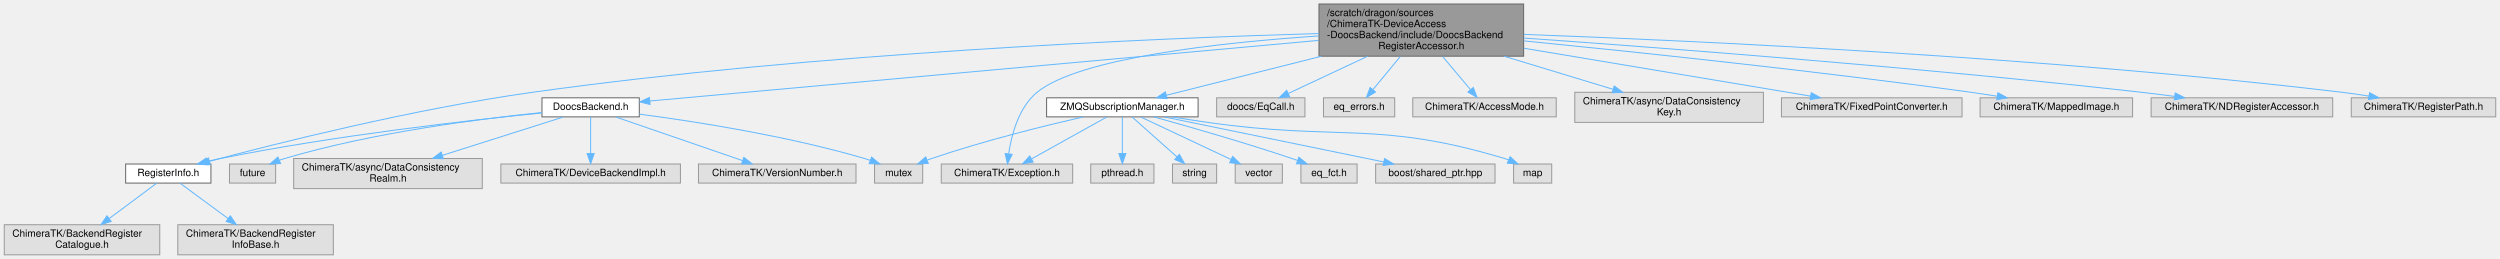
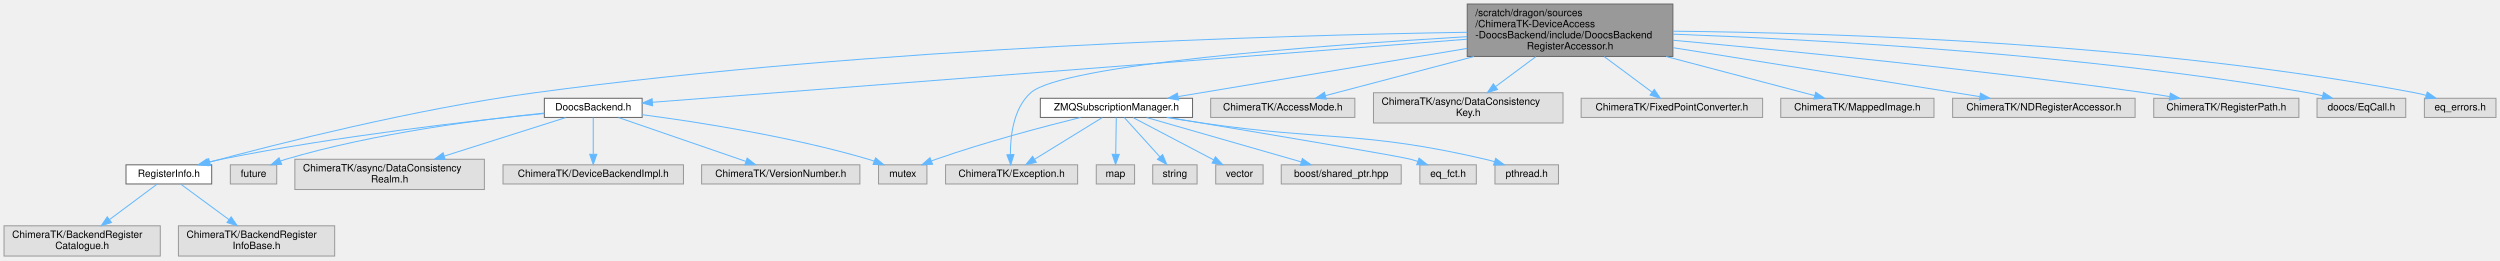
- <svg xmlns="http://www.w3.org/2000/svg" xmlns:xlink="http://www.w3.org/1999/xlink" width="2492pt" height="258pt" viewBox="0.00 0.00 2491.50 258.00">
+ <svg xmlns="http://www.w3.org/2000/svg" xmlns:xlink="http://www.w3.org/1999/xlink" width="2480pt" height="258pt" viewBox="0.00 0.00 2480.00 258.00">
  <g id="graph0" class="graph" transform="scale(1 1) rotate(0) translate(4 254)">
    <g id="Node000001" class="node">
      <g id="a_Node000001">
        <a xlink:title=" ">
-           <polygon fill="#999999" stroke="#666666" points="1514.5,-250 1310.5,-250 1310.5,-198 1514.5,-198 1514.5,-250" />
-           <text text-anchor="start" x="1318.5" y="-238" font-family="Helvetica,sans-Serif" font-size="10.00">/scratch/dragon/sources</text>
-           <text text-anchor="start" x="1318.5" y="-227" font-family="Helvetica,sans-Serif" font-size="10.00">/ChimeraTK-DeviceAccess</text>
-           <text text-anchor="start" x="1318.5" y="-216" font-family="Helvetica,sans-Serif" font-size="10.00">-DoocsBackend/include/DoocsBackend</text>
-           <text text-anchor="middle" x="1412.5" y="-205" font-family="Helvetica,sans-Serif" font-size="10.00">RegisterAccessor.h</text>
+           <polygon fill="#999999" stroke="#666666" points="1655.5,-250 1451.5,-250 1451.5,-198 1655.5,-198 1655.5,-250" />
+           <text text-anchor="start" x="1459.5" y="-238" font-family="Helvetica,sans-Serif" font-size="10.00">/scratch/dragon/sources</text>
+           <text text-anchor="start" x="1459.5" y="-227" font-family="Helvetica,sans-Serif" font-size="10.00">/ChimeraTK-DeviceAccess</text>
+           <text text-anchor="start" x="1459.5" y="-216" font-family="Helvetica,sans-Serif" font-size="10.00">-DoocsBackend/include/DoocsBackend</text>
+           <text text-anchor="middle" x="1553.5" y="-205" font-family="Helvetica,sans-Serif" font-size="10.00">RegisterAccessor.h</text>
        </a>
      </g>
    </g>
    <g id="Node000002" class="node">
      <g id="a_Node000002">
        <a xlink:href="_doocs_backend_8h.html" target="_top" xlink:title=" ">
          <polygon fill="white" stroke="#666666" points="633,-156.5 536,-156.5 536,-137.5 633,-137.5 633,-156.5" />
          <text text-anchor="middle" x="584.5" y="-144.5" font-family="Helvetica,sans-Serif" font-size="10.00">DoocsBackend.h</text>
        </a>
      </g>
    </g>
    <g id="edge1_Node000001_Node000002" class="edge">
      <g id="a_edge1_Node000001_Node000002">
        <a xlink:title=" ">
-           <path fill="none" stroke="#63b8ff" d="M1310.14,-213.73C1134.96,-197.86 783.09,-165.99 643.51,-153.34" />
-           <polygon fill="#63b8ff" stroke="#63b8ff" points="643.71,-149.85 633.43,-152.43 643.08,-156.82 643.71,-149.85" />
+           <path fill="none" stroke="#63b8ff" d="M1451.17,-215.08C1248.86,-199.42 803.42,-164.94 643.29,-152.55" />
+           <polygon fill="#63b8ff" stroke="#63b8ff" points="643.4,-149.05 633.16,-151.77 642.86,-156.03 643.4,-149.05" />
        </a>
      </g>
    </g>
    <g id="Node000003" class="node">
      <g id="a_Node000003">
        <a xlink:href="_register_info_8h.html" target="_top" xlink:title=" ">
          <polygon fill="white" stroke="#666666" points="206,-90.5 121,-90.5 121,-71.5 206,-71.5 206,-90.5" />
          <text text-anchor="middle" x="163.5" y="-78.5" font-family="Helvetica,sans-Serif" font-size="10.00">RegisterInfo.h</text>
        </a>
      </g>
    </g>
    <g id="edge10_Node000001_Node000003" class="edge">
      <g id="a_edge10_Node000001_Node000003">
        <a xlink:title=" ">
-           <path fill="none" stroke="#63b8ff" d="M1310.37,-220.62C1144.98,-215.73 808.61,-201.45 526.5,-162 408.26,-145.47 271.34,-111.05 204.49,-93.23" />
-           <polygon fill="#63b8ff" stroke="#63b8ff" points="205.33,-89.83 194.76,-90.62 203.51,-96.59 205.33,-89.83" />
+           <path fill="none" stroke="#63b8ff" d="M1451.34,-221.99C1266.16,-219.03 863.03,-207.44 526.5,-162 407.88,-145.98 270.6,-111.18 203.96,-93.22" />
+           <polygon fill="#63b8ff" stroke="#63b8ff" points="204.83,-89.83 194.27,-90.59 203,-96.59 204.83,-89.83" />
        </a>
      </g>
    </g>
    <g id="Node000011" class="node">
      <g id="a_Node000011">
        <a xlink:href="_z_m_q_subscription_manager_8h.html" target="_top" xlink:title=" ">
-           <polygon fill="white" stroke="#666666" points="1190,-156.5 1039,-156.5 1039,-137.5 1190,-137.5 1190,-156.5" />
-           <text text-anchor="middle" x="1114.5" y="-144.5" font-family="Helvetica,sans-Serif" font-size="10.00">ZMQSubscriptionManager.h</text>
+           <polygon fill="white" stroke="#666666" points="1179,-156.5 1028,-156.5 1028,-137.5 1179,-137.5 1179,-156.5" />
+           <text text-anchor="middle" x="1103.5" y="-144.5" font-family="Helvetica,sans-Serif" font-size="10.00">ZMQSubscriptionManager.h</text>
        </a>
      </g>
    </g>
    <g id="edge11_Node000001_Node000011" class="edge">
      <g id="a_edge11_Node000001_Node000011">
        <a xlink:title=" ">
-           <path fill="none" stroke="#63b8ff" d="M1312.86,-197.92C1260.45,-184.73 1198.85,-169.23 1158.37,-159.04" />
-           <polygon fill="#63b8ff" stroke="#63b8ff" points="1159.1,-155.62 1148.55,-156.57 1157.39,-162.4 1159.1,-155.62" />
-         </a>
-       </g>
-     </g>
-     <g id="Node000013" class="node">
-       <g id="a_Node000013">
+           <path fill="none" stroke="#63b8ff" d="M1451.39,-205.98C1363.1,-191.27 1238.38,-170.48 1164.74,-158.21" />
+           <polygon fill="#63b8ff" stroke="#63b8ff" points="1165.13,-154.72 1154.69,-156.53 1163.98,-161.63 1165.13,-154.72" />
+         </a>
+       </g>
+     </g>
+     <g id="Node000012" class="node">
+       <g id="a_Node000012">
        <a xlink:title=" ">
          <polygon fill="#e0e0e0" stroke="#999999" points="1065,-90.5 934,-90.5 934,-71.5 1065,-71.5 1065,-90.5" />
          <text text-anchor="middle" x="999.5" y="-78.5" font-family="Helvetica,sans-Serif" font-size="10.00">ChimeraTK/Exception.h</text>
        </a>
      </g>
    </g>
-     <g id="edge24_Node000001_Node000013" class="edge">
-       <g id="a_edge24_Node000001_Node000013">
-         <a xlink:title=" ">
-           <path fill="none" stroke="#63b8ff" d="M1310.3,-218.17C1211.7,-211.53 1071.41,-196.24 1029.5,-162 1011.04,-146.92 1003.94,-119.26 1001.2,-100.75" />
-           <polygon fill="#63b8ff" stroke="#63b8ff" points="1004.65,-100.12 1000.01,-90.6 997.7,-100.94 1004.65,-100.12" />
+     <g id="edge22_Node000001_Node000012" class="edge">
+       <g id="a_edge22_Node000001_Node000012">
+         <a xlink:title=" ">
+           <path fill="none" stroke="#63b8ff" d="M1451.4,-217.62C1305.19,-208.99 1050.19,-190.11 1018.5,-162 1001.34,-146.78 998.24,-119.16 998.3,-100.69" />
+           <polygon fill="#63b8ff" stroke="#63b8ff" points="1001.81,-100.69 998.66,-90.57 994.81,-100.44 1001.81,-100.69" />
        </a>
      </g>
    </g>
    <g id="Node000019" class="node">
      <g id="a_Node000019">
        <a xlink:title=" ">
-           <polygon fill="#e0e0e0" stroke="#999999" points="1296.5,-156.5 1208.5,-156.5 1208.5,-137.5 1296.5,-137.5 1296.5,-156.5" />
-           <text text-anchor="middle" x="1252.5" y="-144.5" font-family="Helvetica,sans-Serif" font-size="10.00">doocs/EqCall.h</text>
+           <polygon fill="#e0e0e0" stroke="#999999" points="1340,-156.5 1197,-156.5 1197,-137.5 1340,-137.5 1340,-156.5" />
+           <text text-anchor="middle" x="1268.5" y="-144.5" font-family="Helvetica,sans-Serif" font-size="10.00">ChimeraTK/AccessMode.h</text>
        </a>
      </g>
    </g>
    <g id="edge20_Node000001_Node000019" class="edge">
      <g id="a_edge20_Node000001_Node000019">
        <a xlink:title=" ">
-           <path fill="none" stroke="#63b8ff" d="M1358.78,-197.82C1332.32,-185.42 1301.56,-171 1279.96,-160.87" />
-           <polygon fill="#63b8ff" stroke="#63b8ff" points="1281.27,-157.62 1270.73,-156.54 1278.3,-163.96 1281.27,-157.62" />
+           <path fill="none" stroke="#63b8ff" d="M1458.2,-197.92C1408.29,-184.79 1349.67,-169.36 1310.95,-159.17" />
+           <polygon fill="#63b8ff" stroke="#63b8ff" points="1311.62,-155.73 1301.06,-156.57 1309.84,-162.5 1311.62,-155.73" />
        </a>
      </g>
    </g>
    <g id="Node000020" class="node">
      <g id="a_Node000020">
        <a xlink:title=" ">
-           <polygon fill="#e0e0e0" stroke="#999999" points="1386,-156.5 1315,-156.5 1315,-137.5 1386,-137.5 1386,-156.5" />
-           <text text-anchor="middle" x="1350.5" y="-144.5" font-family="Helvetica,sans-Serif" font-size="10.00">eq_errors.h</text>
+           <polygon fill="#e0e0e0" stroke="#999999" points="1546.5,-162 1358.5,-162 1358.5,-132 1546.5,-132 1546.5,-162" />
+           <text text-anchor="start" x="1366.5" y="-150" font-family="Helvetica,sans-Serif" font-size="10.00">ChimeraTK/async/DataConsistency</text>
+           <text text-anchor="middle" x="1452.5" y="-139" font-family="Helvetica,sans-Serif" font-size="10.00">Key.h</text>
        </a>
      </g>
    </g>
    <g id="edge21_Node000001_Node000020" class="edge">
      <g id="a_edge21_Node000001_Node000020">
        <a xlink:title=" ">
-           <path fill="none" stroke="#63b8ff" d="M1391.51,-197.61C1382.58,-186.81 1372.41,-174.5 1364.43,-164.85" />
-           <polygon fill="#63b8ff" stroke="#63b8ff" points="1366.89,-162.33 1357.82,-156.85 1361.49,-166.79 1366.89,-162.33" />
+           <path fill="none" stroke="#63b8ff" d="M1519.59,-197.82C1506.55,-188.14 1491.85,-177.22 1479.55,-168.08" />
+           <polygon fill="#63b8ff" stroke="#63b8ff" points="1481.57,-165.23 1471.46,-162.08 1477.4,-170.85 1481.57,-165.23" />
        </a>
      </g>
    </g>
    <g id="Node000021" class="node">
      <g id="a_Node000021">
        <a xlink:title=" ">
-           <polygon fill="#e0e0e0" stroke="#999999" points="1547,-156.5 1404,-156.5 1404,-137.5 1547,-137.5 1547,-156.5" />
-           <text text-anchor="middle" x="1475.5" y="-144.5" font-family="Helvetica,sans-Serif" font-size="10.00">ChimeraTK/AccessMode.h</text>
-         </a>
-       </g>
-     </g>
-     <g id="edge22_Node000001_Node000021" class="edge">
-       <g id="a_edge22_Node000001_Node000021">
-         <a xlink:title=" ">
-           <path fill="none" stroke="#63b8ff" d="M1433.83,-197.61C1443,-186.7 1453.45,-174.25 1461.59,-164.56" />
-           <polygon fill="#63b8ff" stroke="#63b8ff" points="1464.31,-166.76 1468.06,-156.85 1458.95,-162.26 1464.31,-166.76" />
+           <polygon fill="#e0e0e0" stroke="#999999" points="1744.5,-156.5 1564.5,-156.5 1564.5,-137.5 1744.5,-137.5 1744.5,-156.5" />
+           <text text-anchor="middle" x="1654.5" y="-144.5" font-family="Helvetica,sans-Serif" font-size="10.00">ChimeraTK/FixedPointConverter.h</text>
+         </a>
+       </g>
+     </g>
+     <g id="edge23_Node000001_Node000021" class="edge">
+       <g id="a_edge23_Node000001_Node000021">
+         <a xlink:title=" ">
+           <path fill="none" stroke="#63b8ff" d="M1587.41,-197.82C1603.21,-186.09 1621.44,-172.55 1634.91,-162.55" />
+           <polygon fill="#63b8ff" stroke="#63b8ff" points="1637.05,-165.32 1642.99,-156.54 1632.88,-159.7 1637.05,-165.32" />
        </a>
      </g>
    </g>
    <g id="Node000022" class="node">
      <g id="a_Node000022">
        <a xlink:title=" ">
-           <polygon fill="#e0e0e0" stroke="#999999" points="1753.5,-162 1565.5,-162 1565.5,-132 1753.5,-132 1753.5,-162" />
-           <text text-anchor="start" x="1573.5" y="-150" font-family="Helvetica,sans-Serif" font-size="10.00">ChimeraTK/async/DataConsistency</text>
-           <text text-anchor="middle" x="1659.5" y="-139" font-family="Helvetica,sans-Serif" font-size="10.00">Key.h</text>
-         </a>
-       </g>
-     </g>
-     <g id="edge23_Node000001_Node000022" class="edge">
-       <g id="a_edge23_Node000001_Node000022">
-         <a xlink:title=" ">
-           <path fill="none" stroke="#63b8ff" d="M1495.09,-197.92C1530.8,-187.08 1571.66,-174.67 1603.72,-164.94" />
-           <polygon fill="#63b8ff" stroke="#63b8ff" points="1604.81,-168.26 1613.36,-162.01 1602.78,-161.57 1604.81,-168.26" />
+           <polygon fill="#e0e0e0" stroke="#999999" points="1914.5,-156.5 1762.5,-156.5 1762.5,-137.5 1914.5,-137.5 1914.5,-156.5" />
+           <text text-anchor="middle" x="1838.5" y="-144.5" font-family="Helvetica,sans-Serif" font-size="10.00">ChimeraTK/MappedImage.h</text>
+         </a>
+       </g>
+     </g>
+     <g id="edge24_Node000001_Node000022" class="edge">
+       <g id="a_edge24_Node000001_Node000022">
+         <a xlink:title=" ">
+           <path fill="none" stroke="#63b8ff" d="M1648.8,-197.92C1698.71,-184.79 1757.33,-169.36 1796.05,-159.17" />
+           <polygon fill="#63b8ff" stroke="#63b8ff" points="1797.16,-162.5 1805.94,-156.57 1795.38,-155.73 1797.16,-162.5" />
        </a>
      </g>
    </g>
    <g id="Node000023" class="node">
      <g id="a_Node000023">
        <a xlink:title=" ">
-           <polygon fill="#e0e0e0" stroke="#999999" points="1951.5,-156.5 1771.5,-156.5 1771.5,-137.5 1951.5,-137.5 1951.5,-156.5" />
-           <text text-anchor="middle" x="1861.5" y="-144.5" font-family="Helvetica,sans-Serif" font-size="10.00">ChimeraTK/FixedPointConverter.h</text>
+           <polygon fill="#e0e0e0" stroke="#999999" points="2114,-156.5 1933,-156.5 1933,-137.5 2114,-137.5 2114,-156.5" />
+           <text text-anchor="middle" x="2023.5" y="-144.5" font-family="Helvetica,sans-Serif" font-size="10.00">ChimeraTK/NDRegisterAccessor.h</text>
        </a>
      </g>
    </g>
    <g id="edge25_Node000001_Node000023" class="edge">
      <g id="a_edge25_Node000001_Node000023">
        <a xlink:title=" ">
-           <path fill="none" stroke="#63b8ff" d="M1514.67,-205.93C1602.78,-191.22 1727.08,-170.45 1800.48,-158.19" />
-           <polygon fill="#63b8ff" stroke="#63b8ff" points="1801.2,-161.62 1810.49,-156.52 1800.05,-154.72 1801.2,-161.62" />
+           <path fill="none" stroke="#63b8ff" d="M1655.77,-206.68C1748.29,-191.92 1881.66,-170.63 1959.77,-158.17" />
+           <polygon fill="#63b8ff" stroke="#63b8ff" points="1960.62,-161.58 1969.95,-156.55 1959.52,-154.67 1960.62,-161.58" />
        </a>
      </g>
    </g>
    <g id="Node000024" class="node">
      <g id="a_Node000024">
        <a xlink:title=" ">
-           <polygon fill="#e0e0e0" stroke="#999999" points="2121.5,-156.5 1969.5,-156.5 1969.5,-137.5 2121.5,-137.5 2121.5,-156.5" />
-           <text text-anchor="middle" x="2045.5" y="-144.5" font-family="Helvetica,sans-Serif" font-size="10.00">ChimeraTK/MappedImage.h</text>
+           <polygon fill="#e0e0e0" stroke="#999999" points="2276.5,-156.5 2132.5,-156.5 2132.5,-137.5 2276.5,-137.5 2276.5,-156.5" />
+           <text text-anchor="middle" x="2204.5" y="-144.5" font-family="Helvetica,sans-Serif" font-size="10.00">ChimeraTK/RegisterPath.h</text>
        </a>
      </g>
    </g>
    <g id="edge26_Node000001_Node000024" class="edge">
      <g id="a_edge26_Node000001_Node000024">
        <a xlink:title=" ">
-           <path fill="none" stroke="#63b8ff" d="M1514.71,-213.24C1624.93,-202.33 1805.45,-183.38 1960.5,-162 1968.91,-160.84 1977.77,-159.51 1986.47,-158.13" />
-           <polygon fill="#63b8ff" stroke="#63b8ff" points="1987.26,-161.55 1996.57,-156.51 1986.14,-154.64 1987.26,-161.55" />
+           <path fill="none" stroke="#63b8ff" d="M1655.68,-214.07C1769.94,-203.62 1960.37,-184.8 2123.5,-162 2131.54,-160.88 2140,-159.56 2148.31,-158.19" />
+           <polygon fill="#63b8ff" stroke="#63b8ff" points="2149.04,-161.62 2158.32,-156.51 2147.88,-154.72 2149.04,-161.62" />
        </a>
      </g>
    </g>
    <g id="Node000025" class="node">
      <g id="a_Node000025">
        <a xlink:title=" ">
-           <polygon fill="#e0e0e0" stroke="#999999" points="2321,-156.5 2140,-156.5 2140,-137.5 2321,-137.5 2321,-156.5" />
-           <text text-anchor="middle" x="2230.5" y="-144.5" font-family="Helvetica,sans-Serif" font-size="10.00">ChimeraTK/NDRegisterAccessor.h</text>
+           <polygon fill="#e0e0e0" stroke="#999999" points="2382.5,-156.5 2294.5,-156.5 2294.5,-137.5 2382.5,-137.5 2382.5,-156.5" />
+           <text text-anchor="middle" x="2338.5" y="-144.5" font-family="Helvetica,sans-Serif" font-size="10.00">doocs/EqCall.h</text>
        </a>
      </g>
    </g>
    <g id="edge27_Node000001_Node000025" class="edge">
      <g id="a_edge27_Node000001_Node000025">
        <a xlink:title=" ">
-           <path fill="none" stroke="#63b8ff" d="M1514.63,-216.08C1654.02,-206.23 1911.54,-186.61 2130.5,-162 2141.17,-160.8 2152.46,-159.37 2163.46,-157.9" />
-           <polygon fill="#63b8ff" stroke="#63b8ff" points="2164.02,-161.35 2173.46,-156.53 2163.07,-154.42 2164.02,-161.35" />
+           <path fill="none" stroke="#63b8ff" d="M1655.75,-220.12C1797.91,-214.85 2062.91,-200.37 2285.5,-162 2290.23,-161.18 2295.16,-160.15 2300.02,-159" />
+           <polygon fill="#63b8ff" stroke="#63b8ff" points="2300.97,-162.38 2309.82,-156.56 2299.27,-155.58 2300.97,-162.38" />
        </a>
      </g>
    </g>
    <g id="Node000026" class="node">
      <g id="a_Node000026">
        <a xlink:title=" ">
-           <polygon fill="#e0e0e0" stroke="#999999" points="2483.5,-156.5 2339.5,-156.5 2339.5,-137.5 2483.5,-137.5 2483.5,-156.5" />
-           <text text-anchor="middle" x="2411.5" y="-144.5" font-family="Helvetica,sans-Serif" font-size="10.00">ChimeraTK/RegisterPath.h</text>
+           <polygon fill="#e0e0e0" stroke="#999999" points="2472,-156.5 2401,-156.5 2401,-137.5 2472,-137.5 2472,-156.5" />
+           <text text-anchor="middle" x="2436.5" y="-144.5" font-family="Helvetica,sans-Serif" font-size="10.00">eq_errors.h</text>
        </a>
      </g>
    </g>
    <g id="edge28_Node000001_Node000026" class="edge">
      <g id="a_edge28_Node000001_Node000026">
        <a xlink:title=" ">
-           <path fill="none" stroke="#63b8ff" d="M1514.71,-219.71C1684.57,-213.45 2035.5,-197.2 2330.5,-162 2339.15,-160.97 2348.28,-159.63 2357.17,-158.2" />
-           <polygon fill="#63b8ff" stroke="#63b8ff" points="2357.77,-161.64 2367.06,-156.54 2356.62,-154.74 2357.77,-161.64" />
+           <path fill="none" stroke="#63b8ff" d="M1655.73,-223.06C1814.56,-221.47 2129.58,-211.6 2391.5,-162 2395.17,-161.3 2398.97,-160.41 2402.72,-159.41" />
+           <polygon fill="#63b8ff" stroke="#63b8ff" points="2403.84,-162.73 2412.47,-156.59 2401.89,-156.01 2403.84,-162.73" />
        </a>
      </g>
    </g>
    <g id="edge2_Node000002_Node000003" class="edge">
      <g id="a_edge2_Node000002_Node000003">
        <a xlink:title=" ">
          <path fill="none" stroke="#63b8ff" d="M535.82,-141.41C464.9,-134.28 329.26,-118.92 215.5,-96 211.27,-95.15 206.88,-94.15 202.52,-93.08" />
          <polygon fill="#63b8ff" stroke="#63b8ff" points="203.05,-89.61 192.5,-90.51 201.31,-96.39 203.05,-89.61" />
        </a>
      </g>
    </g>
    <g id="Node000006" class="node">
      <g id="a_Node000006">
        <a xlink:title=" ">
          <polygon fill="#e0e0e0" stroke="#999999" points="476.5,-96 288.5,-96 288.5,-66 476.5,-66 476.5,-96" />
          <text text-anchor="start" x="296.5" y="-84" font-family="Helvetica,sans-Serif" font-size="10.00">ChimeraTK/async/DataConsistency</text>
          <text text-anchor="middle" x="382.5" y="-73" font-family="Helvetica,sans-Serif" font-size="10.00">Realm.h</text>
        </a>
      </g>
    </g>
    <g id="edge5_Node000002_Node000006" class="edge">
      <g id="a_edge5_Node000002_Node000006">
        <a xlink:title=" ">
          <path fill="none" stroke="#63b8ff" d="M557.26,-137.37C526.48,-127.62 475.62,-111.5 436.68,-99.16" />
          <polygon fill="#63b8ff" stroke="#63b8ff" points="437.64,-95.8 427.05,-96.12 435.53,-102.47 437.64,-95.8" />
        </a>
      </g>
    </g>
    <g id="Node000007" class="node">
      <g id="a_Node000007">
        <a xlink:title=" ">
          <polygon fill="#e0e0e0" stroke="#999999" points="674,-90.5 495,-90.5 495,-71.5 674,-71.5 674,-90.5" />
          <text text-anchor="middle" x="584.5" y="-78.5" font-family="Helvetica,sans-Serif" font-size="10.00">ChimeraTK/DeviceBackendImpl.h</text>
        </a>
      </g>
    </g>
    <g id="edge6_Node000002_Node000007" class="edge">
      <g id="a_edge6_Node000002_Node000007">
        <a xlink:title=" ">
          <path fill="none" stroke="#63b8ff" d="M584.5,-137.37C584.5,-128.16 584.5,-113.29 584.5,-101.27" />
          <polygon fill="#63b8ff" stroke="#63b8ff" points="588,-100.91 584.5,-90.91 581,-100.91 588,-100.91" />
        </a>
      </g>
    </g>
    <g id="Node000008" class="node">
      <g id="a_Node000008">
        <a xlink:title=" ">
          <polygon fill="#e0e0e0" stroke="#999999" points="849,-90.5 692,-90.5 692,-71.5 849,-71.5 849,-90.5" />
          <text text-anchor="middle" x="770.5" y="-78.5" font-family="Helvetica,sans-Serif" font-size="10.00">ChimeraTK/VersionNumber.h</text>
        </a>
      </g>
    </g>
    <g id="edge7_Node000002_Node000008" class="edge">
      <g id="a_edge7_Node000002_Node000008">
        <a xlink:title=" ">
          <path fill="none" stroke="#63b8ff" d="M609.58,-137.37C642.12,-126.17 699.05,-106.58 735.74,-93.96" />
          <polygon fill="#63b8ff" stroke="#63b8ff" points="737.2,-97.16 745.52,-90.6 734.92,-90.54 737.2,-97.16" />
        </a>
      </g>
    </g>
    <g id="Node000009" class="node">
      <g id="a_Node000009">
        <a xlink:title=" ">
          <polygon fill="#e0e0e0" stroke="#999999" points="270.5,-90.5 224.5,-90.5 224.5,-71.5 270.5,-71.5 270.5,-90.5" />
          <text text-anchor="middle" x="247.5" y="-78.5" font-family="Helvetica,sans-Serif" font-size="10.00">future</text>
        </a>
      </g>
    </g>
    <g id="edge8_Node000002_Node000009" class="edge">
      <g id="a_edge8_Node000002_Node000009">
        <a xlink:title=" ">
          <path fill="none" stroke="#63b8ff" d="M535.86,-141.81C474.95,-135.7 367.88,-122.13 279.5,-96 277.82,-95.5 276.11,-94.94 274.41,-94.33" />
          <polygon fill="#63b8ff" stroke="#63b8ff" points="275.4,-90.96 264.81,-90.51 272.8,-97.46 275.4,-90.96" />
        </a>
      </g>
    </g>
    <g id="Node000010" class="node">
      <g id="a_Node000010">
        <a xlink:title=" ">
          <polygon fill="#e0e0e0" stroke="#999999" points="915.5,-90.5 867.5,-90.5 867.5,-71.5 915.5,-71.5 915.5,-90.5" />
          <text text-anchor="middle" x="891.5" y="-78.5" font-family="Helvetica,sans-Serif" font-size="10.00">mutex</text>
        </a>
      </g>
    </g>
    <g id="edge9_Node000002_Node000010" class="edge">
      <g id="a_edge9_Node000002_Node000010">
        <a xlink:title=" ">
          <path fill="none" stroke="#63b8ff" d="M633.05,-140.23C688.2,-132.97 780.53,-118.62 857.5,-96 859.38,-95.45 861.3,-94.82 863.23,-94.16" />
          <polygon fill="#63b8ff" stroke="#63b8ff" points="864.58,-97.39 872.69,-90.57 862.1,-90.84 864.58,-97.39" />
        </a>
      </g>
    </g>
    <g id="Node000004" class="node">
      <g id="a_Node000004">
        <a xlink:title=" ">
          <polygon fill="#e0e0e0" stroke="#999999" points="155,-30 0,-30 0,0 155,0 155,-30" />
          <text text-anchor="start" x="8" y="-18" font-family="Helvetica,sans-Serif" font-size="10.00">ChimeraTK/BackendRegister</text>
          <text text-anchor="middle" x="77.5" y="-7" font-family="Helvetica,sans-Serif" font-size="10.00">Catalogue.h</text>
        </a>
      </g>
    </g>
    <g id="edge3_Node000003_Node000004" class="edge">
      <g id="a_edge3_Node000003_Node000004">
        <a xlink:title=" ">
          <path fill="none" stroke="#63b8ff" d="M151.9,-71.37C139.91,-62.44 120.75,-48.19 104.88,-36.38" />
          <polygon fill="#63b8ff" stroke="#63b8ff" points="106.58,-33.28 96.47,-30.12 102.4,-38.89 106.58,-33.28" />
        </a>
      </g>
    </g>
    <g id="Node000005" class="node">
      <g id="a_Node000005">
        <a xlink:title=" ">
          <polygon fill="#e0e0e0" stroke="#999999" points="328,-30 173,-30 173,0 328,0 328,-30" />
          <text text-anchor="start" x="181" y="-18" font-family="Helvetica,sans-Serif" font-size="10.00">ChimeraTK/BackendRegister</text>
          <text text-anchor="middle" x="250.5" y="-7" font-family="Helvetica,sans-Serif" font-size="10.00">InfoBase.h</text>
        </a>
      </g>
    </g>
    <g id="edge4_Node000003_Node000005" class="edge">
      <g id="a_edge4_Node000003_Node000005">
        <a xlink:title=" ">
          <path fill="none" stroke="#63b8ff" d="M175.23,-71.37C187.48,-62.36 207.1,-47.92 223.25,-36.05" />
          <polygon fill="#63b8ff" stroke="#63b8ff" points="225.33,-38.86 231.31,-30.12 221.18,-33.22 225.33,-38.86" />
        </a>
      </g>
    </g>
-     <g id="edge16_Node000011_Node000010" class="edge">
-       <g id="a_edge16_Node000011_Node000010">
-         <a xlink:title=" ">
-           <path fill="none" stroke="#63b8ff" d="M1075.44,-137.46C1036.68,-128.58 975.82,-113.54 924.5,-96 923.06,-95.51 921.6,-94.99 920.13,-94.44" />
-           <polygon fill="#63b8ff" stroke="#63b8ff" points="921.1,-91.06 910.51,-90.62 918.51,-97.56 921.1,-91.06" />
-         </a>
-       </g>
-     </g>
-     <g id="Node000012" class="node">
-       <g id="a_Node000012">
-         <a xlink:title=" ">
-           <polygon fill="#e0e0e0" stroke="#999999" points="1348.5,-90.5 1292.5,-90.5 1292.5,-71.5 1348.5,-71.5 1348.5,-90.5" />
-           <text text-anchor="middle" x="1320.5" y="-78.5" font-family="Helvetica,sans-Serif" font-size="10.00">eq_fct.h</text>
+     <g id="edge17_Node000011_Node000010" class="edge">
+       <g id="a_edge17_Node000011_Node000010">
+         <a xlink:title=" ">
+           <path fill="none" stroke="#63b8ff" d="M1067.76,-137.46C1031.33,-128.42 973.38,-113.11 924.5,-96 923.07,-95.5 921.61,-94.97 920.14,-94.41" />
+           <polygon fill="#63b8ff" stroke="#63b8ff" points="921.12,-91.03 910.53,-90.57 918.52,-97.53 921.12,-91.03" />
        </a>
      </g>
    </g>
    <g id="edge12_Node000011_Node000012" class="edge">
      <g id="a_edge12_Node000011_Node000012">
        <a xlink:title=" ">
-           <path fill="none" stroke="#63b8ff" d="M1145.87,-137.47C1179.96,-128.03 1235.94,-112.01 1283.5,-96 1285.36,-95.38 1287.26,-94.72 1289.17,-94.04" />
-           <polygon fill="#63b8ff" stroke="#63b8ff" points="1290.49,-97.28 1298.68,-90.56 1288.09,-90.71 1290.49,-97.28" />
+           <path fill="none" stroke="#63b8ff" d="M1089.47,-137.37C1072.26,-126.78 1042.84,-108.67 1022.35,-96.06" />
+           <polygon fill="#63b8ff" stroke="#63b8ff" points="1023.99,-92.96 1013.64,-90.7 1020.32,-98.92 1023.99,-92.96" />
+         </a>
+       </g>
+     </g>
+     <g id="Node000013" class="node">
+       <g id="a_Node000013">
+         <a xlink:title=" ">
+           <polygon fill="#e0e0e0" stroke="#999999" points="1386,-90.5 1267,-90.5 1267,-71.5 1386,-71.5 1386,-90.5" />
+           <text text-anchor="middle" x="1326.5" y="-78.5" font-family="Helvetica,sans-Serif" font-size="10.00">boost/shared_ptr.hpp</text>
        </a>
      </g>
    </g>
    <g id="edge13_Node000011_Node000013" class="edge">
      <g id="a_edge13_Node000011_Node000013">
        <a xlink:title=" ">
-           <path fill="none" stroke="#63b8ff" d="M1098.99,-137.37C1079.79,-126.68 1046.84,-108.35 1024.15,-95.72" />
-           <polygon fill="#63b8ff" stroke="#63b8ff" points="1025.57,-92.5 1015.13,-90.7 1022.17,-98.62 1025.57,-92.5" />
+           <path fill="none" stroke="#63b8ff" d="M1133.57,-137.37C1173.17,-126 1242.89,-106 1286.79,-93.4" />
+           <polygon fill="#63b8ff" stroke="#63b8ff" points="1287.9,-96.72 1296.55,-90.6 1285.97,-89.99 1287.9,-96.72" />
        </a>
      </g>
    </g>
    <g id="Node000014" class="node">
      <g id="a_Node000014">
        <a xlink:title=" ">
-           <polygon fill="#e0e0e0" stroke="#999999" points="1486,-90.5 1367,-90.5 1367,-71.5 1486,-71.5 1486,-90.5" />
-           <text text-anchor="middle" x="1426.5" y="-78.5" font-family="Helvetica,sans-Serif" font-size="10.00">boost/shared_ptr.hpp</text>
+           <polygon fill="#e0e0e0" stroke="#999999" points="1460.5,-90.5 1404.5,-90.5 1404.5,-71.5 1460.5,-71.5 1460.5,-90.5" />
+           <text text-anchor="middle" x="1432.5" y="-78.5" font-family="Helvetica,sans-Serif" font-size="10.00">eq_fct.h</text>
        </a>
      </g>
    </g>
    <g id="edge14_Node000011_Node000014" class="edge">
      <g id="a_edge14_Node000011_Node000014">
        <a xlink:title=" ">
-           <path fill="none" stroke="#63b8ff" d="M1156.25,-137.44C1212.88,-125.82 1313.96,-105.09 1375.16,-92.53" />
-           <polygon fill="#63b8ff" stroke="#63b8ff" points="1375.9,-95.95 1384.99,-90.51 1374.49,-89.1 1375.9,-95.95" />
+           <path fill="none" stroke="#63b8ff" d="M1154.79,-137.48C1235.45,-124.04 1383.98,-99.14 1395.5,-96 1397.79,-95.38 1400.14,-94.67 1402.49,-93.9" />
+           <polygon fill="#63b8ff" stroke="#63b8ff" points="1403.72,-97.18 1411.99,-90.56 1401.39,-90.58 1403.72,-97.18" />
        </a>
      </g>
    </g>
    <g id="Node000015" class="node">
      <g id="a_Node000015">
        <a xlink:title=" ">
-           <polygon fill="#e0e0e0" stroke="#999999" points="1542.5,-90.5 1504.5,-90.5 1504.5,-71.5 1542.5,-71.5 1542.5,-90.5" />
-           <text text-anchor="middle" x="1523.5" y="-78.5" font-family="Helvetica,sans-Serif" font-size="10.00">map</text>
+           <polygon fill="#e0e0e0" stroke="#999999" points="1542,-90.5 1479,-90.5 1479,-71.5 1542,-71.5 1542,-90.5" />
+           <text text-anchor="middle" x="1510.5" y="-78.5" font-family="Helvetica,sans-Serif" font-size="10.00">pthread.h</text>
        </a>
      </g>
    </g>
    <g id="edge15_Node000011_Node000015" class="edge">
      <g id="a_edge15_Node000011_Node000015">
        <a xlink:title=" ">
-           <path fill="none" stroke="#63b8ff" d="M1164.34,-137.43C1175.87,-135.55 1188.1,-133.63 1199.5,-132 1330.69,-113.23 1368.6,-134.19 1495.5,-96 1496.76,-95.62 1498.03,-95.19 1499.3,-94.72" />
-           <polygon fill="#63b8ff" stroke="#63b8ff" points="1501.04,-97.78 1508.78,-90.54 1498.22,-91.37 1501.04,-97.78" />
+           <path fill="none" stroke="#63b8ff" d="M1153.34,-137.48C1164.88,-135.6 1177.11,-133.67 1188.5,-132 1313.08,-113.77 1346.86,-124.49 1469.5,-96 1472.48,-95.31 1475.55,-94.48 1478.6,-93.58" />
+           <polygon fill="#63b8ff" stroke="#63b8ff" points="1479.71,-96.9 1488.18,-90.53 1477.59,-90.23 1479.71,-96.9" />
        </a>
      </g>
    </g>
    <g id="Node000016" class="node">
      <g id="a_Node000016">
        <a xlink:title=" ">
-           <polygon fill="#e0e0e0" stroke="#999999" points="1146,-90.5 1083,-90.5 1083,-71.5 1146,-71.5 1146,-90.5" />
-           <text text-anchor="middle" x="1114.5" y="-78.5" font-family="Helvetica,sans-Serif" font-size="10.00">pthread.h</text>
-         </a>
-       </g>
-     </g>
-     <g id="edge17_Node000011_Node000016" class="edge">
-       <g id="a_edge17_Node000011_Node000016">
-         <a xlink:title=" ">
-           <path fill="none" stroke="#63b8ff" d="M1114.5,-137.37C1114.5,-128.16 1114.5,-113.29 1114.5,-101.27" />
-           <polygon fill="#63b8ff" stroke="#63b8ff" points="1118,-100.91 1114.5,-90.91 1111,-100.91 1118,-100.91" />
+           <polygon fill="#e0e0e0" stroke="#999999" points="1121.5,-90.5 1083.5,-90.5 1083.5,-71.5 1121.5,-71.5 1121.5,-90.5" />
+           <text text-anchor="middle" x="1102.5" y="-78.5" font-family="Helvetica,sans-Serif" font-size="10.00">map</text>
+         </a>
+       </g>
+     </g>
+     <g id="edge16_Node000011_Node000016" class="edge">
+       <g id="a_edge16_Node000011_Node000016">
+         <a xlink:title=" ">
+           <path fill="none" stroke="#63b8ff" d="M1103.37,-137.37C1103.22,-128.16 1102.99,-113.29 1102.8,-101.27" />
+           <polygon fill="#63b8ff" stroke="#63b8ff" points="1106.3,-100.85 1102.64,-90.91 1099.3,-100.96 1106.3,-100.85" />
        </a>
      </g>
    </g>
    <g id="Node000017" class="node">
      <g id="a_Node000017">
        <a xlink:title=" ">
-           <polygon fill="#e0e0e0" stroke="#999999" points="1208.5,-90.5 1164.5,-90.5 1164.5,-71.5 1208.5,-71.5 1208.5,-90.5" />
-           <text text-anchor="middle" x="1186.5" y="-78.5" font-family="Helvetica,sans-Serif" font-size="10.00">string</text>
+           <polygon fill="#e0e0e0" stroke="#999999" points="1183.5,-90.5 1139.5,-90.5 1139.5,-71.5 1183.5,-71.5 1183.5,-90.5" />
+           <text text-anchor="middle" x="1161.5" y="-78.5" font-family="Helvetica,sans-Serif" font-size="10.00">string</text>
        </a>
      </g>
    </g>
    <g id="edge18_Node000011_Node000017" class="edge">
      <g id="a_edge18_Node000011_Node000017">
        <a xlink:title=" ">
-           <path fill="none" stroke="#63b8ff" d="M1124.21,-137.37C1135.63,-127.21 1154.82,-110.16 1168.89,-97.65" />
-           <polygon fill="#63b8ff" stroke="#63b8ff" points="1171.33,-100.16 1176.48,-90.91 1166.68,-94.93 1171.33,-100.16" />
+           <path fill="none" stroke="#63b8ff" d="M1111.32,-137.37C1120.35,-127.4 1135.41,-110.79 1146.67,-98.36" />
+           <polygon fill="#63b8ff" stroke="#63b8ff" points="1149.31,-100.67 1153.43,-90.91 1144.12,-95.96 1149.31,-100.67" />
        </a>
      </g>
    </g>
    <g id="Node000018" class="node">
      <g id="a_Node000018">
        <a xlink:title=" ">
-           <polygon fill="#e0e0e0" stroke="#999999" points="1274,-90.5 1227,-90.5 1227,-71.5 1274,-71.5 1274,-90.5" />
-           <text text-anchor="middle" x="1250.5" y="-78.5" font-family="Helvetica,sans-Serif" font-size="10.00">vector</text>
+           <polygon fill="#e0e0e0" stroke="#999999" points="1249,-90.5 1202,-90.5 1202,-71.5 1249,-71.5 1249,-90.5" />
+           <text text-anchor="middle" x="1225.5" y="-78.5" font-family="Helvetica,sans-Serif" font-size="10.00">vector</text>
        </a>
      </g>
    </g>
    <g id="edge19_Node000011_Node000018" class="edge">
      <g id="a_edge19_Node000011_Node000018">
        <a xlink:title=" ">
-           <path fill="none" stroke="#63b8ff" d="M1132.84,-137.37C1155.96,-126.49 1195.91,-107.69 1222.77,-95.05" />
-           <polygon fill="#63b8ff" stroke="#63b8ff" points="1224.46,-98.12 1232.01,-90.7 1221.48,-91.79 1224.46,-98.12" />
+           <path fill="none" stroke="#63b8ff" d="M1119.95,-137.37C1140.51,-126.59 1175.9,-108.02 1199.99,-95.38" />
+           <polygon fill="#63b8ff" stroke="#63b8ff" points="1201.69,-98.44 1208.92,-90.7 1198.44,-92.25 1201.69,-98.44" />
        </a>
      </g>
    </g>
  </g>
</svg>
